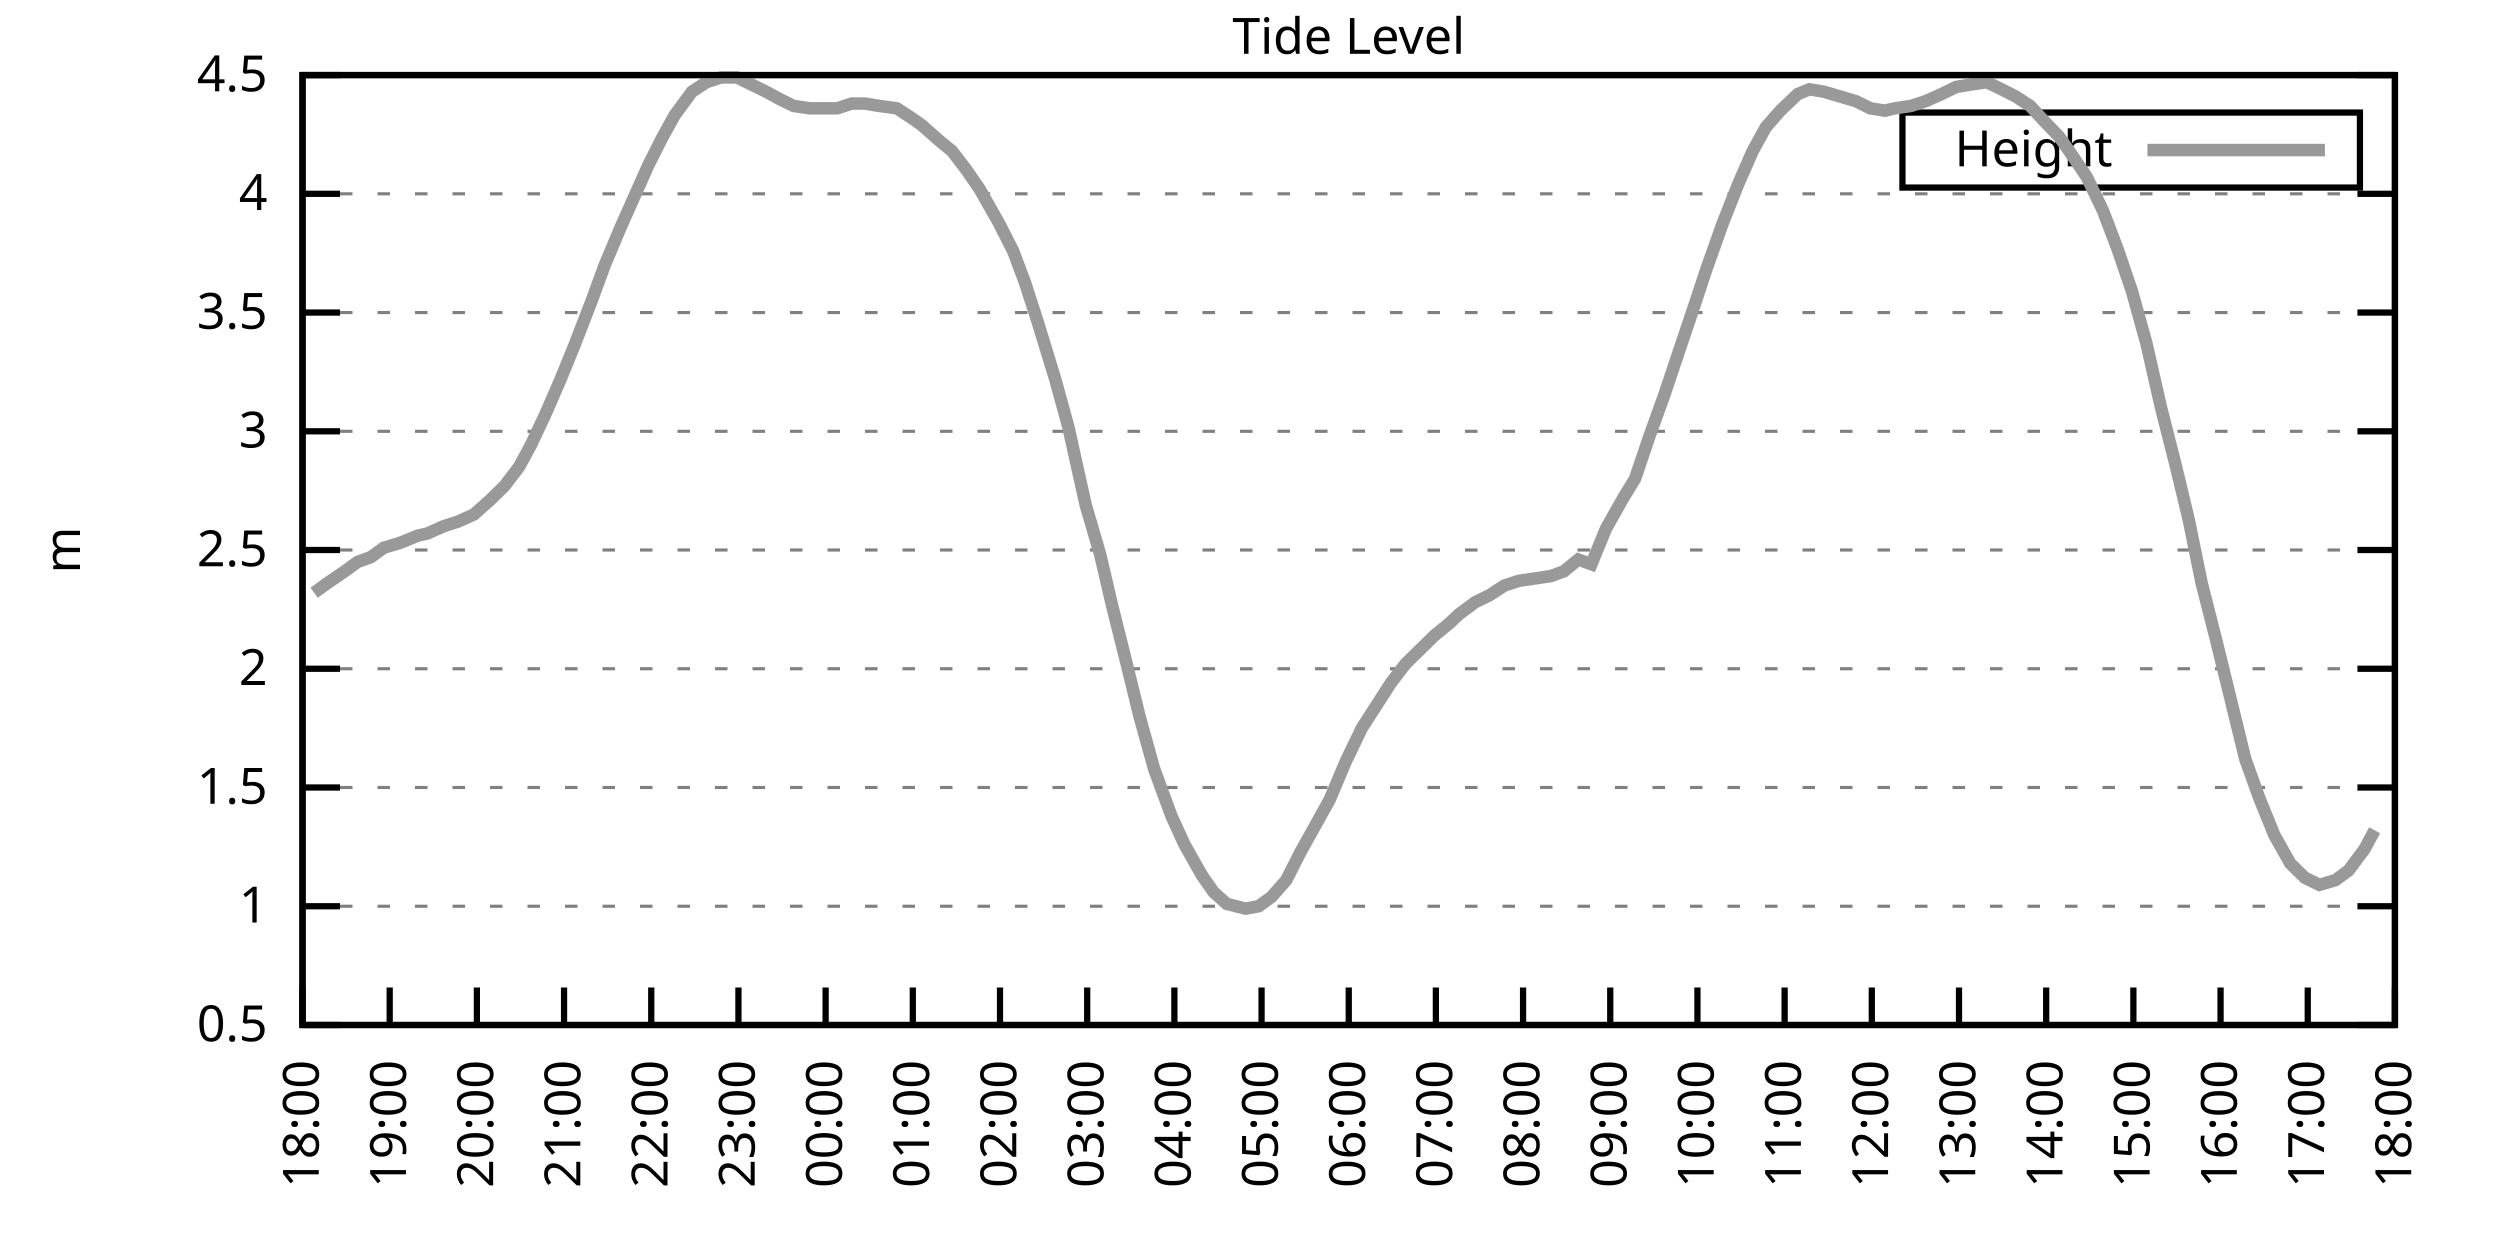
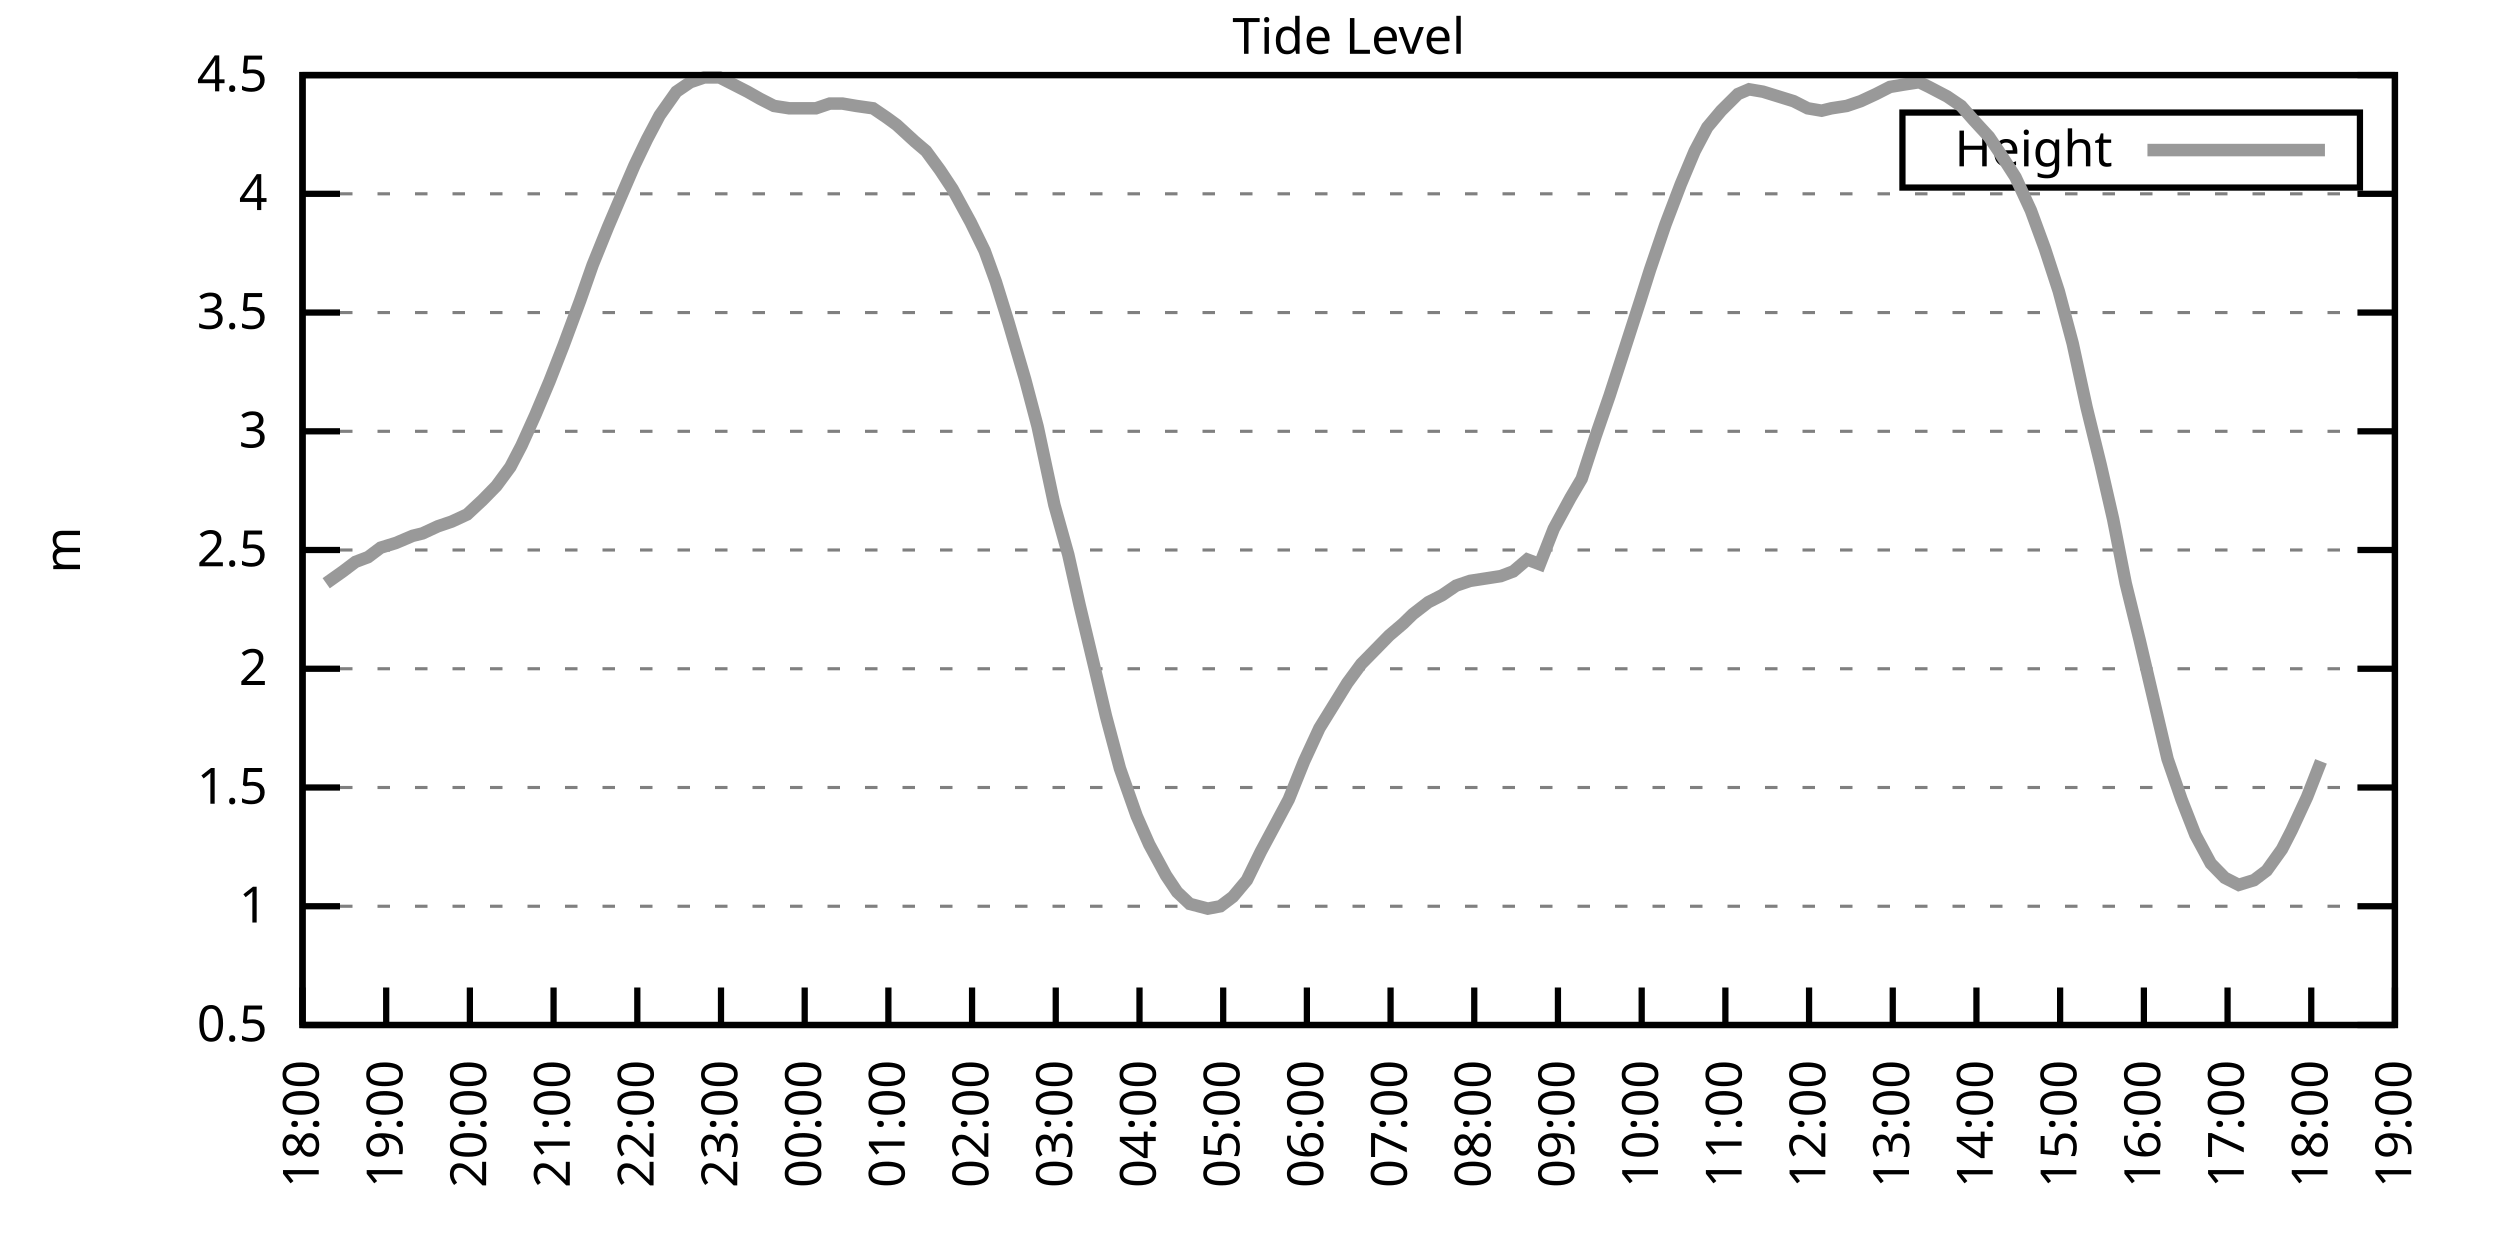
<svg xmlns="http://www.w3.org/2000/svg" xmlns:xlink="http://www.w3.org/1999/xlink" width="400" height="200" viewBox="0 0 400 200">
  <g id="gnuplot_canvas">
    <rect x="0" y="0" width="400" height="200" fill="none" />
    <defs>
      <circle id="gpDot" r="0.5" stroke-width="0.5" stroke="currentColor" />
      <path id="gpPt0" stroke-width="0.333" stroke="currentColor" d="M-1,0 h2 M0,-1 v2" />
      <path id="gpPt1" stroke-width="0.333" stroke="currentColor" d="M-1,-1 L1,1 M1,-1 L-1,1" />
      <path id="gpPt2" stroke-width="0.333" stroke="currentColor" d="M-1,0 L1,0 M0,-1 L0,1 M-1,-1 L1,1 M-1,1 L1,-1" />
      <rect id="gpPt3" stroke-width="0.333" stroke="currentColor" x="-1" y="-1" width="2" height="2" />
      <rect id="gpPt4" stroke-width="0.333" stroke="currentColor" fill="currentColor" x="-1" y="-1" width="2" height="2" />
      <circle id="gpPt5" stroke-width="0.333" stroke="currentColor" cx="0" cy="0" r="1" />
      <use xlink:href="#gpPt5" id="gpPt6" fill="currentColor" stroke="none" />
      <path id="gpPt7" stroke-width="0.333" stroke="currentColor" d="M0,-1.33 L-1.33,0.67 L1.33,0.67 z" />
      <use xlink:href="#gpPt7" id="gpPt8" fill="currentColor" stroke="none" />
      <use xlink:href="#gpPt7" id="gpPt9" stroke="currentColor" transform="rotate(180)" />
      <use xlink:href="#gpPt9" id="gpPt10" fill="currentColor" stroke="none" />
      <use xlink:href="#gpPt3" id="gpPt11" stroke="currentColor" transform="rotate(45)" />
      <use xlink:href="#gpPt11" id="gpPt12" fill="currentColor" stroke="none" />
      <path id="gpPt13" stroke-width="0.333" stroke="currentColor" d="M0,1.330 L1.265,0.411 L0.782,-1.067 L-0.782,-1.076 L-1.265,0.411 z" />
      <use xlink:href="#gpPt13" id="gpPt14" fill="currentColor" stroke="none" />
      <filter id="textbox" filterUnits="objectBoundingBox" x="0" y="0" height="1" width="1">
        <feFlood flood-color="white" flood-opacity="1" result="bgnd" />
        <feComposite in="SourceGraphic" in2="bgnd" operator="atop" />
      </filter>
      <filter id="greybox" filterUnits="objectBoundingBox" x="0" y="0" height="1" width="1">
        <feFlood flood-color="lightgrey" flood-opacity="1" result="grey" />
        <feComposite in="SourceGraphic" in2="grey" operator="atop" />
      </filter>
    </defs>
    <g fill="none" color="white" stroke="currentColor" stroke-width="1.00" stroke-linecap="butt" stroke-linejoin="miter">
</g>
    <g fill="none" color="black" stroke="currentColor" stroke-width="1.00" stroke-linecap="butt" stroke-linejoin="miter">
      <g stroke="none" shape-rendering="crispEdges">
        <polygon fill="rgb(255, 255, 255)" points="48.40,164.00 383.18,164.00 383.18,12.02 48.40,12.02 " />
      </g>
    </g>
    <g fill="none" color="black" stroke="currentColor" stroke-width="1.00" stroke-linecap="butt" stroke-linejoin="miter">
</g>
    <g fill="none" color="black" stroke="black" stroke-width="0.50" stroke-linecap="butt" stroke-linejoin="miter">
</g>
    <g fill="none" color="gray" stroke="currentColor" stroke-width="0.50" stroke-linecap="butt" stroke-linejoin="miter">
      <path stroke="gray" stroke-dasharray="2,4" class="gridline" d="M48.40,164.00 L383.19,164.00  " />
    </g>
    <g fill="none" color="gray" stroke="gray" stroke-width="1.00" stroke-linecap="butt" stroke-linejoin="miter">
</g>
    <g fill="none" color="black" stroke="currentColor" stroke-width="1.00" stroke-linecap="butt" stroke-linejoin="miter">
      <path stroke="black" d="M48.40,164.00 L54.40,164.00 M383.19,164.00 L377.19,164.00  " />
      <g transform="translate(42.80,166.60)" stroke="none" fill="black" font-family="Sans" font-size="8.00" text-anchor="end">
        <text>
          <tspan font-family="Sans"> 0.5</tspan>
        </text>
      </g>
    </g>
    <g fill="none" color="black" stroke="currentColor" stroke-width="1.00" stroke-linecap="butt" stroke-linejoin="miter">
</g>
    <g fill="none" color="black" stroke="black" stroke-width="0.50" stroke-linecap="butt" stroke-linejoin="miter">
</g>
    <g fill="none" color="gray" stroke="currentColor" stroke-width="0.50" stroke-linecap="butt" stroke-linejoin="miter">
      <path stroke="gray" stroke-dasharray="2,4" class="gridline" d="M48.40,145.00 L383.19,145.00  " />
    </g>
    <g fill="none" color="gray" stroke="gray" stroke-width="1.00" stroke-linecap="butt" stroke-linejoin="miter">
</g>
    <g fill="none" color="black" stroke="currentColor" stroke-width="1.00" stroke-linecap="butt" stroke-linejoin="miter">
      <path stroke="black" d="M48.40,145.00 L54.40,145.00 M383.19,145.00 L377.19,145.00  " />
      <g transform="translate(42.80,147.60)" stroke="none" fill="black" font-family="Sans" font-size="8.00" text-anchor="end">
        <text>
          <tspan font-family="Sans"> 1</tspan>
        </text>
      </g>
    </g>
    <g fill="none" color="black" stroke="currentColor" stroke-width="1.00" stroke-linecap="butt" stroke-linejoin="miter">
</g>
    <g fill="none" color="black" stroke="black" stroke-width="0.50" stroke-linecap="butt" stroke-linejoin="miter">
</g>
    <g fill="none" color="gray" stroke="currentColor" stroke-width="0.50" stroke-linecap="butt" stroke-linejoin="miter">
      <path stroke="gray" stroke-dasharray="2,4" class="gridline" d="M48.40,126.00 L383.19,126.00  " />
    </g>
    <g fill="none" color="gray" stroke="gray" stroke-width="1.00" stroke-linecap="butt" stroke-linejoin="miter">
</g>
    <g fill="none" color="black" stroke="currentColor" stroke-width="1.00" stroke-linecap="butt" stroke-linejoin="miter">
      <path stroke="black" d="M48.40,126.00 L54.40,126.00 M383.19,126.00 L377.19,126.00  " />
      <g transform="translate(42.80,128.60)" stroke="none" fill="black" font-family="Sans" font-size="8.00" text-anchor="end">
        <text>
          <tspan font-family="Sans"> 1.5</tspan>
        </text>
      </g>
    </g>
    <g fill="none" color="black" stroke="currentColor" stroke-width="1.00" stroke-linecap="butt" stroke-linejoin="miter">
</g>
    <g fill="none" color="black" stroke="black" stroke-width="0.50" stroke-linecap="butt" stroke-linejoin="miter">
</g>
    <g fill="none" color="gray" stroke="currentColor" stroke-width="0.50" stroke-linecap="butt" stroke-linejoin="miter">
      <path stroke="gray" stroke-dasharray="2,4" class="gridline" d="M48.40,107.00 L383.19,107.00  " />
    </g>
    <g fill="none" color="gray" stroke="gray" stroke-width="1.00" stroke-linecap="butt" stroke-linejoin="miter">
</g>
    <g fill="none" color="black" stroke="currentColor" stroke-width="1.00" stroke-linecap="butt" stroke-linejoin="miter">
      <path stroke="black" d="M48.40,107.00 L54.40,107.00 M383.19,107.00 L377.19,107.00  " />
      <g transform="translate(42.80,109.60)" stroke="none" fill="black" font-family="Sans" font-size="8.00" text-anchor="end">
        <text>
          <tspan font-family="Sans"> 2</tspan>
        </text>
      </g>
    </g>
    <g fill="none" color="black" stroke="currentColor" stroke-width="1.00" stroke-linecap="butt" stroke-linejoin="miter">
</g>
    <g fill="none" color="black" stroke="black" stroke-width="0.50" stroke-linecap="butt" stroke-linejoin="miter">
</g>
    <g fill="none" color="gray" stroke="currentColor" stroke-width="0.50" stroke-linecap="butt" stroke-linejoin="miter">
      <path stroke="gray" stroke-dasharray="2,4" class="gridline" d="M48.40,88.00 L383.19,88.00  " />
    </g>
    <g fill="none" color="gray" stroke="gray" stroke-width="1.00" stroke-linecap="butt" stroke-linejoin="miter">
</g>
    <g fill="none" color="black" stroke="currentColor" stroke-width="1.00" stroke-linecap="butt" stroke-linejoin="miter">
      <path stroke="black" d="M48.40,88.00 L54.40,88.00 M383.19,88.00 L377.19,88.00  " />
      <g transform="translate(42.80,90.60)" stroke="none" fill="black" font-family="Sans" font-size="8.00" text-anchor="end">
        <text>
          <tspan font-family="Sans"> 2.5</tspan>
        </text>
      </g>
    </g>
    <g fill="none" color="black" stroke="currentColor" stroke-width="1.00" stroke-linecap="butt" stroke-linejoin="miter">
</g>
    <g fill="none" color="black" stroke="black" stroke-width="0.50" stroke-linecap="butt" stroke-linejoin="miter">
</g>
    <g fill="none" color="gray" stroke="currentColor" stroke-width="0.50" stroke-linecap="butt" stroke-linejoin="miter">
      <path stroke="gray" stroke-dasharray="2,4" class="gridline" d="M48.40,69.01 L383.19,69.01  " />
    </g>
    <g fill="none" color="gray" stroke="gray" stroke-width="1.00" stroke-linecap="butt" stroke-linejoin="miter">
</g>
    <g fill="none" color="black" stroke="currentColor" stroke-width="1.00" stroke-linecap="butt" stroke-linejoin="miter">
      <path stroke="black" d="M48.40,69.01 L54.40,69.01 M383.19,69.01 L377.19,69.01  " />
      <g transform="translate(42.80,71.61)" stroke="none" fill="black" font-family="Sans" font-size="8.00" text-anchor="end">
        <text>
          <tspan font-family="Sans"> 3</tspan>
        </text>
      </g>
    </g>
    <g fill="none" color="black" stroke="currentColor" stroke-width="1.00" stroke-linecap="butt" stroke-linejoin="miter">
</g>
    <g fill="none" color="black" stroke="black" stroke-width="0.50" stroke-linecap="butt" stroke-linejoin="miter">
</g>
    <g fill="none" color="gray" stroke="currentColor" stroke-width="0.50" stroke-linecap="butt" stroke-linejoin="miter">
      <path stroke="gray" stroke-dasharray="2,4" class="gridline" d="M48.40,50.01 L383.19,50.01  " />
    </g>
    <g fill="none" color="gray" stroke="gray" stroke-width="1.00" stroke-linecap="butt" stroke-linejoin="miter">
</g>
    <g fill="none" color="black" stroke="currentColor" stroke-width="1.00" stroke-linecap="butt" stroke-linejoin="miter">
      <path stroke="black" d="M48.40,50.01 L54.40,50.01 M383.19,50.01 L377.19,50.01  " />
      <g transform="translate(42.80,52.61)" stroke="none" fill="black" font-family="Sans" font-size="8.00" text-anchor="end">
        <text>
          <tspan font-family="Sans"> 3.5</tspan>
        </text>
      </g>
    </g>
    <g fill="none" color="black" stroke="currentColor" stroke-width="1.00" stroke-linecap="butt" stroke-linejoin="miter">
</g>
    <g fill="none" color="black" stroke="black" stroke-width="0.50" stroke-linecap="butt" stroke-linejoin="miter">
</g>
    <g fill="none" color="gray" stroke="currentColor" stroke-width="0.50" stroke-linecap="butt" stroke-linejoin="miter">
      <path stroke="gray" stroke-dasharray="2,4" class="gridline" d="M48.40,31.01 L383.19,31.01  " />
    </g>
    <g fill="none" color="gray" stroke="gray" stroke-width="1.00" stroke-linecap="butt" stroke-linejoin="miter">
</g>
    <g fill="none" color="black" stroke="currentColor" stroke-width="1.00" stroke-linecap="butt" stroke-linejoin="miter">
      <path stroke="black" d="M48.40,31.01 L54.40,31.01 M383.19,31.01 L377.19,31.01  " />
      <g transform="translate(42.80,33.61)" stroke="none" fill="black" font-family="Sans" font-size="8.00" text-anchor="end">
        <text>
          <tspan font-family="Sans"> 4</tspan>
        </text>
      </g>
    </g>
    <g fill="none" color="black" stroke="currentColor" stroke-width="1.00" stroke-linecap="butt" stroke-linejoin="miter">
</g>
    <g fill="none" color="black" stroke="black" stroke-width="0.50" stroke-linecap="butt" stroke-linejoin="miter">
</g>
    <g fill="none" color="gray" stroke="currentColor" stroke-width="0.50" stroke-linecap="butt" stroke-linejoin="miter">
      <path stroke="gray" stroke-dasharray="2,4" class="gridline" d="M48.40,12.01 L383.19,12.01  " />
    </g>
    <g fill="none" color="gray" stroke="gray" stroke-width="1.00" stroke-linecap="butt" stroke-linejoin="miter">
</g>
    <g fill="none" color="black" stroke="currentColor" stroke-width="1.00" stroke-linecap="butt" stroke-linejoin="miter">
      <path stroke="black" d="M48.40,12.01 L54.40,12.01 M383.19,12.01 L377.19,12.01  " />
      <g transform="translate(42.80,14.61)" stroke="none" fill="black" font-family="Sans" font-size="8.00" text-anchor="end">
        <text>
          <tspan font-family="Sans"> 4.5</tspan>
        </text>
      </g>
    </g>
    <g fill="none" color="black" stroke="currentColor" stroke-width="1.00" stroke-linecap="butt" stroke-linejoin="miter">
      <path stroke="black" d="M48.40,164.00 L48.40,158.00  " />
      <g transform="translate(51.00,169.60) rotate(270.00)" stroke="none" fill="black" font-family="Sans" font-size="8.00" text-anchor="end">
        <text>
          <tspan font-family="Sans">18:00</tspan>
        </text>
      </g>
    </g>
    <g fill="none" color="black" stroke="currentColor" stroke-width="1.00" stroke-linecap="butt" stroke-linejoin="miter">
-       <path stroke="black" d="M62.35,164.00 L62.35,158.00  " />
-       <g transform="translate(64.95,169.60) rotate(270.00)" stroke="none" fill="black" font-family="Sans" font-size="8.00" text-anchor="end">
+       <path stroke="black" d="M61.79,164.00 L61.79,158.00  " />
+       <g transform="translate(64.39,169.60) rotate(270.00)" stroke="none" fill="black" font-family="Sans" font-size="8.00" text-anchor="end">
        <text>
          <tspan font-family="Sans">19:00</tspan>
        </text>
      </g>
    </g>
    <g fill="none" color="black" stroke="currentColor" stroke-width="1.00" stroke-linecap="butt" stroke-linejoin="miter">
-       <path stroke="black" d="M76.30,164.00 L76.30,158.00  " />
-       <g transform="translate(78.90,169.60) rotate(270.00)" stroke="none" fill="black" font-family="Sans" font-size="8.00" text-anchor="end">
+       <path stroke="black" d="M75.18,164.00 L75.18,158.00  " />
+       <g transform="translate(77.78,169.60) rotate(270.00)" stroke="none" fill="black" font-family="Sans" font-size="8.00" text-anchor="end">
        <text>
          <tspan font-family="Sans">20:00</tspan>
        </text>
      </g>
    </g>
    <g fill="none" color="black" stroke="currentColor" stroke-width="1.00" stroke-linecap="butt" stroke-linejoin="miter">
-       <path stroke="black" d="M90.25,164.00 L90.25,158.00  " />
-       <g transform="translate(92.85,169.60) rotate(270.00)" stroke="none" fill="black" font-family="Sans" font-size="8.00" text-anchor="end">
+       <path stroke="black" d="M88.57,164.00 L88.57,158.00  " />
+       <g transform="translate(91.17,169.60) rotate(270.00)" stroke="none" fill="black" font-family="Sans" font-size="8.00" text-anchor="end">
        <text>
          <tspan font-family="Sans">21:00</tspan>
        </text>
      </g>
    </g>
    <g fill="none" color="black" stroke="currentColor" stroke-width="1.00" stroke-linecap="butt" stroke-linejoin="miter">
-       <path stroke="black" d="M104.20,164.00 L104.20,158.00  " />
-       <g transform="translate(106.80,169.60) rotate(270.00)" stroke="none" fill="black" font-family="Sans" font-size="8.00" text-anchor="end">
+       <path stroke="black" d="M101.97,164.00 L101.97,158.00  " />
+       <g transform="translate(104.57,169.60) rotate(270.00)" stroke="none" fill="black" font-family="Sans" font-size="8.00" text-anchor="end">
        <text>
          <tspan font-family="Sans">22:00</tspan>
        </text>
      </g>
    </g>
    <g fill="none" color="black" stroke="currentColor" stroke-width="1.00" stroke-linecap="butt" stroke-linejoin="miter">
-       <path stroke="black" d="M118.15,164.00 L118.15,158.00  " />
-       <g transform="translate(120.75,169.60) rotate(270.00)" stroke="none" fill="black" font-family="Sans" font-size="8.00" text-anchor="end">
+       <path stroke="black" d="M115.36,164.00 L115.36,158.00  " />
+       <g transform="translate(117.96,169.60) rotate(270.00)" stroke="none" fill="black" font-family="Sans" font-size="8.00" text-anchor="end">
        <text>
          <tspan font-family="Sans">23:00</tspan>
        </text>
      </g>
    </g>
    <g fill="none" color="black" stroke="currentColor" stroke-width="1.00" stroke-linecap="butt" stroke-linejoin="miter">
-       <path stroke="black" d="M132.10,164.00 L132.10,158.00  " />
-       <g transform="translate(134.70,169.60) rotate(270.00)" stroke="none" fill="black" font-family="Sans" font-size="8.00" text-anchor="end">
+       <path stroke="black" d="M128.75,164.00 L128.75,158.00  " />
+       <g transform="translate(131.35,169.60) rotate(270.00)" stroke="none" fill="black" font-family="Sans" font-size="8.00" text-anchor="end">
        <text>
          <tspan font-family="Sans">00:00</tspan>
        </text>
      </g>
    </g>
    <g fill="none" color="black" stroke="currentColor" stroke-width="1.00" stroke-linecap="butt" stroke-linejoin="miter">
-       <path stroke="black" d="M146.05,164.00 L146.05,158.00  " />
-       <g transform="translate(148.65,169.60) rotate(270.00)" stroke="none" fill="black" font-family="Sans" font-size="8.00" text-anchor="end">
+       <path stroke="black" d="M142.14,164.00 L142.14,158.00  " />
+       <g transform="translate(144.74,169.60) rotate(270.00)" stroke="none" fill="black" font-family="Sans" font-size="8.00" text-anchor="end">
        <text>
          <tspan font-family="Sans">01:00</tspan>
        </text>
      </g>
    </g>
    <g fill="none" color="black" stroke="currentColor" stroke-width="1.00" stroke-linecap="butt" stroke-linejoin="miter">
-       <path stroke="black" d="M160.00,164.00 L160.00,158.00  " />
-       <g transform="translate(162.60,169.60) rotate(270.00)" stroke="none" fill="black" font-family="Sans" font-size="8.00" text-anchor="end">
+       <path stroke="black" d="M155.53,164.00 L155.53,158.00  " />
+       <g transform="translate(158.13,169.60) rotate(270.00)" stroke="none" fill="black" font-family="Sans" font-size="8.00" text-anchor="end">
        <text>
          <tspan font-family="Sans">02:00</tspan>
        </text>
      </g>
    </g>
    <g fill="none" color="black" stroke="currentColor" stroke-width="1.00" stroke-linecap="butt" stroke-linejoin="miter">
-       <path stroke="black" d="M173.95,164.00 L173.95,158.00  " />
-       <g transform="translate(176.55,169.60) rotate(270.00)" stroke="none" fill="black" font-family="Sans" font-size="8.00" text-anchor="end">
+       <path stroke="black" d="M168.92,164.00 L168.92,158.00  " />
+       <g transform="translate(171.52,169.60) rotate(270.00)" stroke="none" fill="black" font-family="Sans" font-size="8.00" text-anchor="end">
        <text>
          <tspan font-family="Sans">03:00</tspan>
        </text>
      </g>
    </g>
    <g fill="none" color="black" stroke="currentColor" stroke-width="1.00" stroke-linecap="butt" stroke-linejoin="miter">
-       <path stroke="black" d="M187.90,164.00 L187.90,158.00  " />
-       <g transform="translate(190.50,169.60) rotate(270.00)" stroke="none" fill="black" font-family="Sans" font-size="8.00" text-anchor="end">
+       <path stroke="black" d="M182.32,164.00 L182.32,158.00  " />
+       <g transform="translate(184.92,169.60) rotate(270.00)" stroke="none" fill="black" font-family="Sans" font-size="8.00" text-anchor="end">
        <text>
          <tspan font-family="Sans">04:00</tspan>
        </text>
      </g>
    </g>
    <g fill="none" color="black" stroke="currentColor" stroke-width="1.00" stroke-linecap="butt" stroke-linejoin="miter">
-       <path stroke="black" d="M201.85,164.00 L201.85,158.00  " />
-       <g transform="translate(204.45,169.60) rotate(270.00)" stroke="none" fill="black" font-family="Sans" font-size="8.00" text-anchor="end">
+       <path stroke="black" d="M195.71,164.00 L195.71,158.00  " />
+       <g transform="translate(198.31,169.60) rotate(270.00)" stroke="none" fill="black" font-family="Sans" font-size="8.00" text-anchor="end">
        <text>
          <tspan font-family="Sans">05:00</tspan>
        </text>
      </g>
    </g>
    <g fill="none" color="black" stroke="currentColor" stroke-width="1.00" stroke-linecap="butt" stroke-linejoin="miter">
-       <path stroke="black" d="M215.80,164.00 L215.80,158.00  " />
-       <g transform="translate(218.40,169.60) rotate(270.00)" stroke="none" fill="black" font-family="Sans" font-size="8.00" text-anchor="end">
+       <path stroke="black" d="M209.10,164.00 L209.10,158.00  " />
+       <g transform="translate(211.70,169.60) rotate(270.00)" stroke="none" fill="black" font-family="Sans" font-size="8.00" text-anchor="end">
        <text>
          <tspan font-family="Sans">06:00</tspan>
        </text>
      </g>
    </g>
    <g fill="none" color="black" stroke="currentColor" stroke-width="1.00" stroke-linecap="butt" stroke-linejoin="miter">
-       <path stroke="black" d="M229.74,164.00 L229.74,158.00  " />
-       <g transform="translate(232.34,169.60) rotate(270.00)" stroke="none" fill="black" font-family="Sans" font-size="8.00" text-anchor="end">
+       <path stroke="black" d="M222.49,164.00 L222.49,158.00  " />
+       <g transform="translate(225.09,169.60) rotate(270.00)" stroke="none" fill="black" font-family="Sans" font-size="8.00" text-anchor="end">
        <text>
          <tspan font-family="Sans">07:00</tspan>
        </text>
      </g>
    </g>
    <g fill="none" color="black" stroke="currentColor" stroke-width="1.00" stroke-linecap="butt" stroke-linejoin="miter">
-       <path stroke="black" d="M243.69,164.00 L243.69,158.00  " />
-       <g transform="translate(246.29,169.60) rotate(270.00)" stroke="none" fill="black" font-family="Sans" font-size="8.00" text-anchor="end">
+       <path stroke="black" d="M235.88,164.00 L235.88,158.00  " />
+       <g transform="translate(238.48,169.60) rotate(270.00)" stroke="none" fill="black" font-family="Sans" font-size="8.00" text-anchor="end">
        <text>
          <tspan font-family="Sans">08:00</tspan>
        </text>
      </g>
    </g>
    <g fill="none" color="black" stroke="currentColor" stroke-width="1.00" stroke-linecap="butt" stroke-linejoin="miter">
-       <path stroke="black" d="M257.64,164.00 L257.64,158.00  " />
-       <g transform="translate(260.24,169.60) rotate(270.00)" stroke="none" fill="black" font-family="Sans" font-size="8.00" text-anchor="end">
+       <path stroke="black" d="M249.27,164.00 L249.27,158.00  " />
+       <g transform="translate(251.87,169.60) rotate(270.00)" stroke="none" fill="black" font-family="Sans" font-size="8.00" text-anchor="end">
        <text>
          <tspan font-family="Sans">09:00</tspan>
        </text>
      </g>
    </g>
    <g fill="none" color="black" stroke="currentColor" stroke-width="1.00" stroke-linecap="butt" stroke-linejoin="miter">
-       <path stroke="black" d="M271.59,164.00 L271.59,158.00  " />
-       <g transform="translate(274.19,169.60) rotate(270.00)" stroke="none" fill="black" font-family="Sans" font-size="8.00" text-anchor="end">
+       <path stroke="black" d="M262.67,164.00 L262.67,158.00  " />
+       <g transform="translate(265.27,169.60) rotate(270.00)" stroke="none" fill="black" font-family="Sans" font-size="8.00" text-anchor="end">
        <text>
          <tspan font-family="Sans">10:00</tspan>
        </text>
      </g>
    </g>
    <g fill="none" color="black" stroke="currentColor" stroke-width="1.00" stroke-linecap="butt" stroke-linejoin="miter">
-       <path stroke="black" d="M285.54,164.00 L285.54,158.00  " />
-       <g transform="translate(288.14,169.60) rotate(270.00)" stroke="none" fill="black" font-family="Sans" font-size="8.00" text-anchor="end">
+       <path stroke="black" d="M276.06,164.00 L276.06,158.00  " />
+       <g transform="translate(278.66,169.60) rotate(270.00)" stroke="none" fill="black" font-family="Sans" font-size="8.00" text-anchor="end">
        <text>
          <tspan font-family="Sans">11:00</tspan>
        </text>
      </g>
    </g>
    <g fill="none" color="black" stroke="currentColor" stroke-width="1.00" stroke-linecap="butt" stroke-linejoin="miter">
-       <path stroke="black" d="M299.49,164.00 L299.49,158.00  " />
-       <g transform="translate(302.09,169.60) rotate(270.00)" stroke="none" fill="black" font-family="Sans" font-size="8.00" text-anchor="end">
+       <path stroke="black" d="M289.45,164.00 L289.45,158.00  " />
+       <g transform="translate(292.05,169.60) rotate(270.00)" stroke="none" fill="black" font-family="Sans" font-size="8.00" text-anchor="end">
        <text>
          <tspan font-family="Sans">12:00</tspan>
        </text>
      </g>
    </g>
    <g fill="none" color="black" stroke="currentColor" stroke-width="1.00" stroke-linecap="butt" stroke-linejoin="miter">
-       <path stroke="black" d="M313.44,164.00 L313.44,158.00  " />
-       <g transform="translate(316.04,169.60) rotate(270.00)" stroke="none" fill="black" font-family="Sans" font-size="8.00" text-anchor="end">
+       <path stroke="black" d="M302.84,164.00 L302.84,158.00  " />
+       <g transform="translate(305.44,169.60) rotate(270.00)" stroke="none" fill="black" font-family="Sans" font-size="8.00" text-anchor="end">
        <text>
          <tspan font-family="Sans">13:00</tspan>
        </text>
      </g>
    </g>
    <g fill="none" color="black" stroke="currentColor" stroke-width="1.00" stroke-linecap="butt" stroke-linejoin="miter">
-       <path stroke="black" d="M327.39,164.00 L327.39,158.00  " />
-       <g transform="translate(329.99,169.60) rotate(270.00)" stroke="none" fill="black" font-family="Sans" font-size="8.00" text-anchor="end">
+       <path stroke="black" d="M316.23,164.00 L316.23,158.00  " />
+       <g transform="translate(318.83,169.60) rotate(270.00)" stroke="none" fill="black" font-family="Sans" font-size="8.00" text-anchor="end">
        <text>
          <tspan font-family="Sans">14:00</tspan>
        </text>
      </g>
    </g>
    <g fill="none" color="black" stroke="currentColor" stroke-width="1.00" stroke-linecap="butt" stroke-linejoin="miter">
-       <path stroke="black" d="M341.34,164.00 L341.34,158.00  " />
-       <g transform="translate(343.94,169.60) rotate(270.00)" stroke="none" fill="black" font-family="Sans" font-size="8.00" text-anchor="end">
+       <path stroke="black" d="M329.62,164.00 L329.62,158.00  " />
+       <g transform="translate(332.22,169.60) rotate(270.00)" stroke="none" fill="black" font-family="Sans" font-size="8.00" text-anchor="end">
        <text>
          <tspan font-family="Sans">15:00</tspan>
        </text>
      </g>
    </g>
    <g fill="none" color="black" stroke="currentColor" stroke-width="1.00" stroke-linecap="butt" stroke-linejoin="miter">
-       <path stroke="black" d="M355.29,164.00 L355.29,158.00  " />
-       <g transform="translate(357.89,169.60) rotate(270.00)" stroke="none" fill="black" font-family="Sans" font-size="8.00" text-anchor="end">
+       <path stroke="black" d="M343.02,164.00 L343.02,158.00  " />
+       <g transform="translate(345.62,169.60) rotate(270.00)" stroke="none" fill="black" font-family="Sans" font-size="8.00" text-anchor="end">
        <text>
          <tspan font-family="Sans">16:00</tspan>
        </text>
      </g>
    </g>
    <g fill="none" color="black" stroke="currentColor" stroke-width="1.00" stroke-linecap="butt" stroke-linejoin="miter">
-       <path stroke="black" d="M369.24,164.00 L369.24,158.00  " />
-       <g transform="translate(371.84,169.60) rotate(270.00)" stroke="none" fill="black" font-family="Sans" font-size="8.00" text-anchor="end">
+       <path stroke="black" d="M356.41,164.00 L356.41,158.00  " />
+       <g transform="translate(359.01,169.60) rotate(270.00)" stroke="none" fill="black" font-family="Sans" font-size="8.00" text-anchor="end">
        <text>
          <tspan font-family="Sans">17:00</tspan>
+         </text>
+       </g>
+     </g>
+     <g fill="none" color="black" stroke="currentColor" stroke-width="1.00" stroke-linecap="butt" stroke-linejoin="miter">
+       <path stroke="black" d="M369.80,164.00 L369.80,158.00  " />
+       <g transform="translate(372.40,169.60) rotate(270.00)" stroke="none" fill="black" font-family="Sans" font-size="8.00" text-anchor="end">
+         <text>
+           <tspan font-family="Sans">18:00</tspan>
        </text>
      </g>
    </g>
    <g fill="none" color="black" stroke="currentColor" stroke-width="1.00" stroke-linecap="butt" stroke-linejoin="miter">
      <path stroke="black" d="M383.19,164.00 L383.19,158.00  " />
      <g transform="translate(385.79,169.60) rotate(270.00)" stroke="none" fill="black" font-family="Sans" font-size="8.00" text-anchor="end">
        <text>
-           <tspan font-family="Sans">18:00</tspan>
+           <tspan font-family="Sans">19:00</tspan>
        </text>
      </g>
    </g>
    <g fill="none" color="black" stroke="currentColor" stroke-width="1.00" stroke-linecap="butt" stroke-linejoin="miter">
</g>
    <g fill="none" color="black" stroke="currentColor" stroke-width="1.00" stroke-linecap="butt" stroke-linejoin="miter">
      <path stroke="black" d="M48.40,12.01 L48.40,164.00 L383.19,164.00 L383.19,12.01 L48.40,12.01 Z  " />
    </g>
    <g fill="none" color="black" stroke="currentColor" stroke-width="1.00" stroke-linecap="butt" stroke-linejoin="miter">
</g>
    <g fill="none" color="black" stroke="currentColor" stroke-width="1.00" stroke-linecap="butt" stroke-linejoin="miter">
      <path stroke="black" d="M304.39,30.01 L304.39,18.01 L377.59,18.01 L377.59,30.01 L304.39,30.01 Z  " />
    </g>
    <g id="Tide_level_plot_1">
      <g fill="none" color="white" stroke="black" stroke-width="2.00" stroke-linecap="butt" stroke-linejoin="miter">
</g>
      <g fill="none" color="black" stroke="currentColor" stroke-width="2.00" stroke-linecap="butt" stroke-linejoin="miter">
        <g transform="translate(337.99,26.61)" stroke="none" fill="black" font-family="Sans" font-size="8.00" text-anchor="end">
          <text>
            <tspan font-family="Sans">Height</tspan>
          </text>
        </g>
      </g>
      <g fill="none" color="black" stroke="currentColor" stroke-width="2.00" stroke-linecap="butt" stroke-linejoin="miter">
-         <path stroke="rgb(153, 153, 153)" d="M343.59,24.01 L371.99,24.01 M50.26,94.84 L52.35,93.32 L55.14,91.42 L57.23,89.90 L59.33,89.14 L61.42,87.63   L63.98,86.87 L66.77,85.73 L68.39,85.35 L70.95,84.21 L73.28,83.45 L75.83,82.31 L78.39,80.03 L80.72,77.75   L83.04,74.71 L84.90,71.29 L87.23,66.35 L89.55,61.03 L91.88,55.33 L94.67,48.11 L96.76,42.41 L99.32,36.33   L101.18,32.15 L103.73,26.45 L105.83,22.27 L107.92,18.47 L110.71,14.67 L113.03,13.15 L115.36,12.39 L117.92,12.39   L120.24,13.53 L122.57,14.67 L124.66,15.81 L126.98,16.95 L129.54,17.33 L131.17,17.33 L133.96,17.33 L136.28,16.57   L138.37,16.57 L140.70,16.95 L143.49,17.33 L145.81,18.85 L147.44,19.99 L150.46,22.65 L152.32,24.17 L154.65,27.21   L156.74,30.25 L159.76,35.57 L162.09,40.13 L163.95,45.07 L166.04,51.53 L168.83,60.65 L170.92,68.25 L173.71,80.79   L176.04,88.76 L177.90,96.74 L180.46,107.00 L182.32,114.60 L184.64,122.96 L187.43,130.56 L189.52,135.12 L192.31,140.06   L194.17,142.72 L196.27,144.62 L199.29,145.38 L201.38,145.00 L203.47,143.48 L205.80,140.82 L208.12,136.26 L210.45,132.08   L212.77,127.90 L215.33,121.82 L217.89,116.50 L222.54,109.28 L224.86,106.24 L227.19,103.96 L229.51,101.68 L231.84,99.78   L233.46,98.26 L236.02,96.36 L238.35,95.22 L240.67,93.70 L243.00,92.94 L245.55,92.56 L248.11,92.18 L250.20,91.42   L252.53,89.52 L254.62,90.28 L256.95,84.59 L259.74,79.65 L261.60,76.61 L263.92,69.77 L266.25,63.31 L268.80,55.71   L271.36,48.11 L272.99,43.17 L275.55,35.95 L278.10,29.49 L280.43,24.17 L282.52,20.37 L284.85,17.71 L287.64,15.05   L289.50,14.29 L291.82,14.67 L294.38,15.43 L296.94,16.19 L299.26,17.33 L301.58,17.71 L303.21,17.33 L305.77,16.95   L308.09,16.19 L310.65,15.05 L312.98,13.91 L315.30,13.53 L317.86,13.15 L319.49,13.91 L322.51,15.43 L324.83,16.95   L326.93,19.23 L329.48,21.89 L331.34,24.55 L333.90,28.35 L336.46,33.67 L338.78,39.75 L341.11,46.59 L343.43,54.95   L345.76,65.21 L348.08,74.33 L350.18,83.07 L352.27,93.32 L354.59,102.44 L356.92,111.94 L359.24,121.44 L361.57,127.90   L363.89,133.60 L366.45,138.16 L368.78,140.44 L371.10,141.58 L373.66,140.82 L375.75,139.30 L378.31,135.88 L379.94,132.84    " />
+         <path stroke="rgb(153, 153, 153)" d="M343.59,24.01 L371.99,24.01 M52.19,93.32 L54.87,91.42 L56.88,89.90 L58.89,89.14 L60.90,87.63 L63.35,86.87   L66.03,85.73 L67.59,85.35 L70.05,84.21 L72.28,83.45 L74.74,82.31 L77.19,80.03 L79.42,77.75 L81.66,74.71   L83.44,71.29 L85.67,66.35 L87.91,61.03 L90.14,55.33 L92.82,48.11 L94.82,42.41 L97.28,36.33 L99.06,32.15   L101.52,26.45 L103.53,22.27 L105.54,18.47 L108.22,14.67 L110.45,13.15 L112.68,12.39 L115.13,12.39 L117.37,13.53   L119.60,14.67 L121.61,15.81 L123.84,16.95 L126.29,17.33 L127.86,17.33 L130.54,17.33 L132.77,16.57 L134.78,16.57   L137.01,16.95 L139.69,17.33 L141.92,18.85 L143.48,19.99 L146.38,22.65 L148.17,24.17 L150.40,27.21 L152.41,30.25   L155.31,35.57 L157.54,40.13 L159.33,45.07 L161.34,51.53 L164.01,60.65 L166.02,68.25 L168.70,80.79 L170.93,88.76   L172.72,96.74 L175.17,107.00 L176.96,114.60 L179.19,122.96 L181.87,130.56 L183.88,135.12 L186.56,140.06 L188.34,142.72   L190.35,144.62 L193.25,145.38 L195.26,145.00 L197.27,143.48 L199.50,140.82 L201.73,136.26 L203.97,132.08 L206.20,127.90   L208.65,121.82 L211.11,116.50 L215.57,109.28 L217.80,106.24 L220.04,103.96 L222.27,101.68 L224.50,99.78 L226.06,98.26   L228.52,96.36 L230.75,95.22 L232.98,93.70 L235.21,92.94 L237.67,92.56 L240.12,92.18 L242.13,91.42 L244.36,89.52   L246.37,90.28 L248.60,84.59 L251.28,79.65 L253.07,76.61 L255.30,69.77 L257.53,63.31 L259.99,55.71 L262.44,48.11   L264.00,43.17 L266.46,35.95 L268.92,29.49 L271.15,24.17 L273.16,20.37 L275.39,17.71 L278.07,15.05 L279.85,14.29   L282.08,14.67 L284.54,15.43 L286.99,16.19 L289.23,17.33 L291.46,17.71 L293.02,17.33 L295.48,16.95 L297.71,16.19   L300.16,15.05 L302.39,13.91 L304.63,13.53 L307.08,13.15 L308.64,13.91 L311.54,15.43 L313.78,16.95 L315.79,19.23   L318.24,21.89 L320.03,24.55 L322.48,28.35 L324.94,33.67 L327.17,39.75 L329.40,46.59 L331.63,54.95 L333.86,65.21   L336.10,74.33 L338.10,83.07 L340.11,93.32 L342.35,102.44 L344.58,111.94 L346.81,121.44 L349.04,127.90 L351.27,133.60   L353.73,138.16 L355.96,140.44 L358.19,141.58 L360.65,140.82 L362.66,139.30 L365.11,135.88 L366.67,132.84 L369.13,127.52   L371.36,121.82  " />
      </g>
    </g>
    <g fill="none" color="black" stroke="currentColor" stroke-width="2.00" stroke-linecap="butt" stroke-linejoin="miter">
</g>
    <g fill="none" color="black" stroke="black" stroke-width="1.00" stroke-linecap="butt" stroke-linejoin="miter">
</g>
    <g fill="none" color="black" stroke="currentColor" stroke-width="1.00" stroke-linecap="butt" stroke-linejoin="miter">
      <path stroke="black" d="M48.40,12.01 L48.40,164.00 L383.19,164.00 L383.19,12.01 L48.40,12.01 Z  " />
      <g transform="translate(12.80,88.01) rotate(270.00)" stroke="none" fill="black" font-family="Sans" font-size="8.00" text-anchor="middle">
        <text>
          <tspan font-family="Sans">m</tspan>
        </text>
      </g>
    </g>
    <g fill="none" color="black" stroke="currentColor" stroke-width="1.00" stroke-linecap="butt" stroke-linejoin="miter">
</g>
    <g fill="none" color="black" stroke="currentColor" stroke-width="1.00" stroke-linecap="butt" stroke-linejoin="miter">
      <g transform="translate(215.79,8.61)" stroke="none" fill="black" font-family="Sans" font-size="8.00" text-anchor="middle">
        <text>
          <tspan font-family="Sans">Tide Level</tspan>
        </text>
      </g>
    </g>
    <g fill="none" color="black" stroke="currentColor" stroke-width="1.00" stroke-linecap="butt" stroke-linejoin="miter">
</g>
  </g>
</svg>
